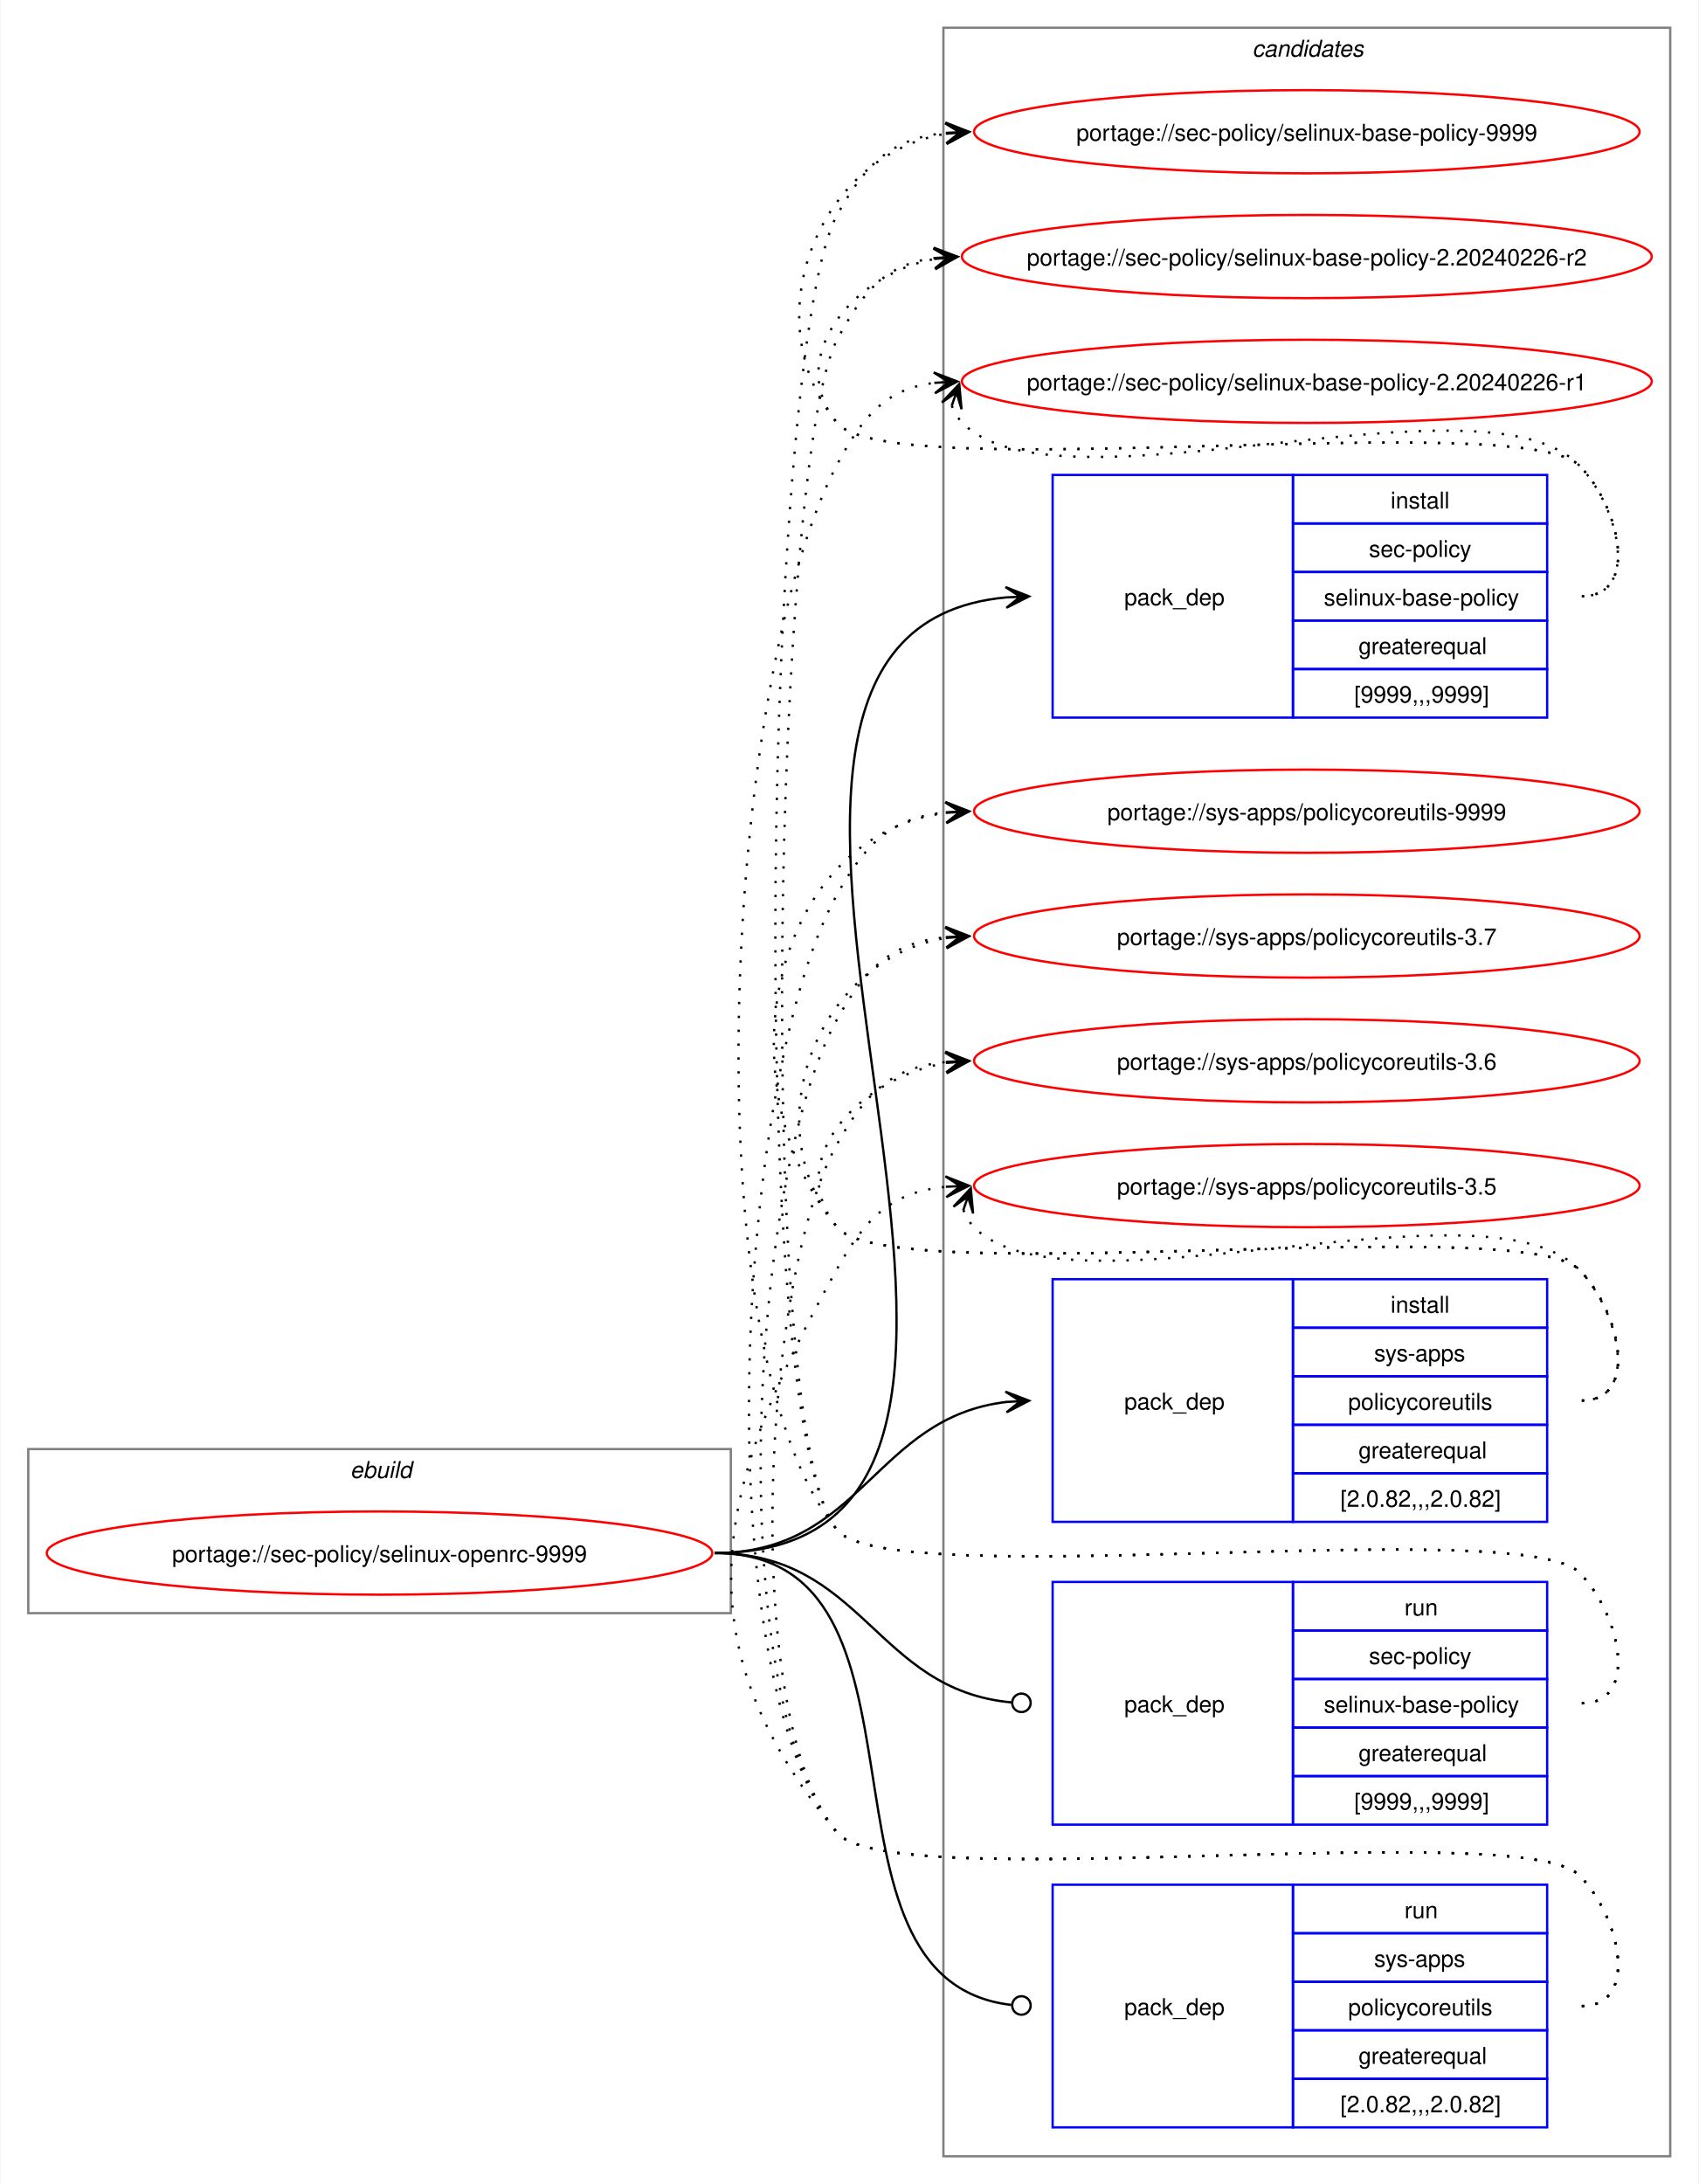
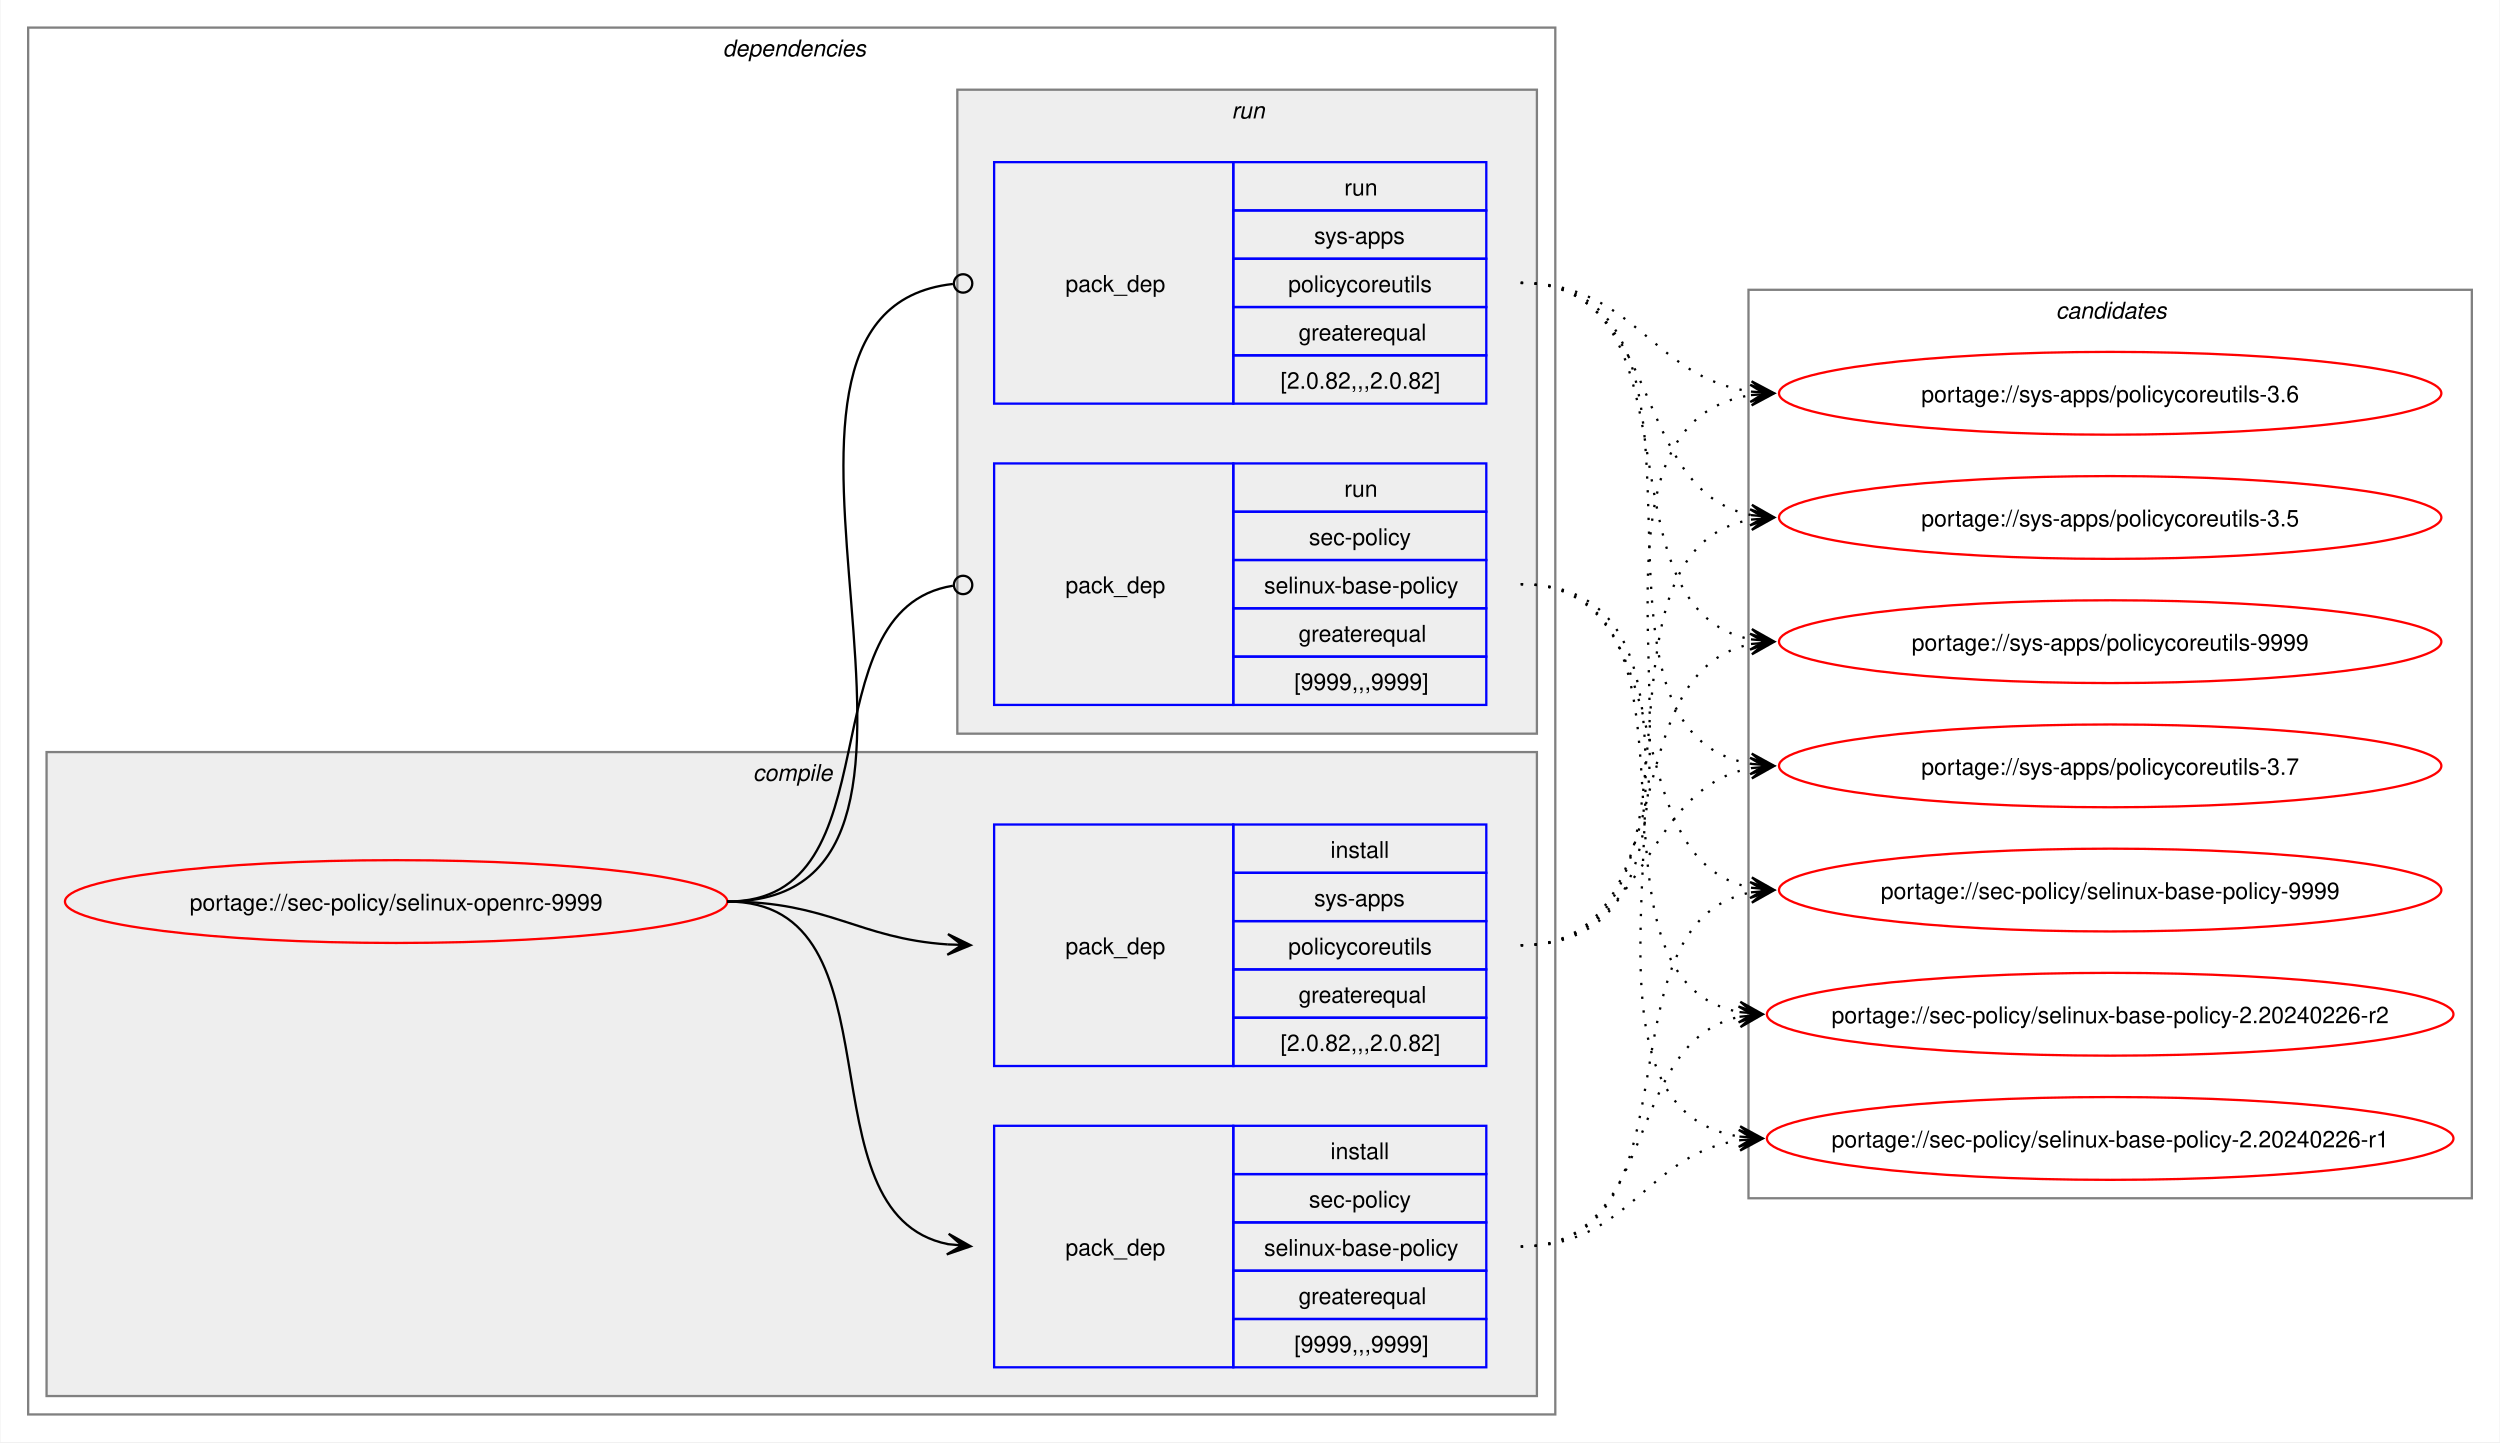
- <svg xmlns="http://www.w3.org/2000/svg" xmlns:xlink="http://www.w3.org/1999/xlink" width="735pt" height="945pt" viewBox="0.00 0.00 734.51 945.00">
-   <g id="graph0" class="graph" transform="scale(1 1) rotate(0) translate(4 941)">
-     <polygon fill="white" stroke="none" points="-4,4 -4,-941 730.51,-941 730.51,4 -4,4" />
+ <svg xmlns="http://www.w3.org/2000/svg" xmlns:xlink="http://www.w3.org/1999/xlink" width="1087pt" height="627pt" viewBox="0.00 0.00 1086.51 627.00">
+   <g id="graph0" class="graph" transform="scale(1 1) rotate(0) translate(4 623)">
+     <polygon fill="white" stroke="none" points="-4,4 -4,-623 1082.51,-623 1082.51,4 -4,4" />
+     <g id="clust2" class="cluster">
+       <polygon fill="none" stroke="gray" points="8,-8 8,-611 672,-611 672,-8 8,-8" />
+       <text text-anchor="start" x="310" y="-598.5" font-family="Helvetica,sans-Serif" font-style="italic" font-size="10.00">dependencies</text>
+     </g>
+     <g id="clust3" class="cluster">
+       <polygon fill="#eeeeee" stroke="gray" points="16,-16 16,-296 664,-296 664,-16 16,-16" />
+       <text text-anchor="start" x="323.12" y="-283.5" font-family="Helvetica,sans-Serif" font-style="italic" font-size="10.00">compile</text>
+     </g>
+     <g id="clust7" class="cluster">
+       <polygon fill="#eeeeee" stroke="gray" points="412,-304 412,-584 664,-584 664,-304 412,-304" />
+       <text text-anchor="start" x="531.25" y="-571.5" font-family="Helvetica,sans-Serif" font-style="italic" font-size="10.00">run</text>
+     </g>
    <g id="clust10" class="cluster">
-       <polygon fill="none" stroke="gray" points="404,-8 404,-929 718.51,-929 718.51,-8 404,-8" />
-       <text text-anchor="start" x="537.63" y="-916.5" font-family="Helvetica,sans-Serif" font-style="italic" font-size="10.00">candidates</text>
-     </g>
-     <g id="clust1" class="cluster">
-       <polygon fill="none" stroke="gray" points="8,-243 8,-314 312,-314 312,-243 8,-243" />
-       <text text-anchor="start" x="147.25" y="-301.5" font-family="Helvetica,sans-Serif" font-style="italic" font-size="10.00">ebuild</text>
+       <polygon fill="none" stroke="gray" points="756,-102 756,-497 1070.51,-497 1070.51,-102 756,-102" />
+       <text text-anchor="start" x="889.63" y="-484.5" font-family="Helvetica,sans-Serif" font-style="italic" font-size="10.00">candidates</text>
    </g>
    <g id="node1" class="node">
      <g id="a_node1">
        <a xlink:href="../sec-policy/selinux-openrc-9999.svg" xlink:title="portage://sec-policy/selinux-openrc-9999">
-           <ellipse fill="none" stroke="red" cx="160" cy="-269" rx="144" ry="18" />
-           <text text-anchor="middle" x="160" y="-265.12" font-family="Helvetica,sans-Serif" font-size="10.00">portage://sec-policy/selinux-openrc-9999</text>
+           <ellipse fill="none" stroke="red" cx="168" cy="-231" rx="144" ry="18" />
+           <text text-anchor="middle" x="168" y="-227.12" font-family="Helvetica,sans-Serif" font-size="10.00">portage://sec-policy/selinux-openrc-9999</text>
        </a>
      </g>
    </g>
    <g id="node2" class="node">
-       <polygon fill="none" stroke="blue" points="451.26,-630.5 451.26,-735.5 555.26,-735.5 555.26,-630.5 451.26,-630.5" />
-       <text text-anchor="start" x="482.26" y="-679.12" font-family="Helvetica,sans-Serif" font-size="10.00">pack_dep</text>
-       <polygon fill="none" stroke="blue" points="555.26,-714.5 555.26,-735.5 665.26,-735.5 665.26,-714.5 555.26,-714.5" />
-       <text text-anchor="start" x="597.51" y="-721" font-family="Helvetica,sans-Serif" font-size="10.00">install</text>
-       <polygon fill="none" stroke="blue" points="555.26,-693.5 555.26,-714.5 665.26,-714.5 665.26,-693.5 555.26,-693.5" />
-       <text text-anchor="start" x="588.13" y="-700" font-family="Helvetica,sans-Serif" font-size="10.00">sec-policy</text>
-       <polygon fill="none" stroke="blue" points="555.26,-672.5 555.26,-693.5 665.26,-693.5 665.26,-672.5 555.26,-672.5" />
-       <text text-anchor="start" x="568.63" y="-679" font-family="Helvetica,sans-Serif" font-size="10.00">selinux-base-policy</text>
-       <polygon fill="none" stroke="blue" points="555.26,-651.5 555.26,-672.5 665.26,-672.5 665.26,-651.5 555.26,-651.5" />
-       <text text-anchor="start" x="583.63" y="-658" font-family="Helvetica,sans-Serif" font-size="10.00">greaterequal</text>
-       <polygon fill="none" stroke="blue" points="555.26,-630.5 555.26,-651.5 665.26,-651.5 665.26,-630.5 555.26,-630.5" />
-       <text text-anchor="start" x="581.76" y="-637" font-family="Helvetica,sans-Serif" font-size="10.00">[9999,,,9999]</text>
+       <polygon fill="none" stroke="blue" points="428,-28.5 428,-133.5 532,-133.5 532,-28.5 428,-28.5" />
+       <text text-anchor="start" x="459" y="-77.12" font-family="Helvetica,sans-Serif" font-size="10.00">pack_dep</text>
+       <polygon fill="none" stroke="blue" points="532,-112.5 532,-133.5 642,-133.5 642,-112.5 532,-112.5" />
+       <text text-anchor="start" x="574.25" y="-119" font-family="Helvetica,sans-Serif" font-size="10.00">install</text>
+       <polygon fill="none" stroke="blue" points="532,-91.5 532,-112.5 642,-112.5 642,-91.5 532,-91.5" />
+       <text text-anchor="start" x="564.87" y="-98" font-family="Helvetica,sans-Serif" font-size="10.00">sec-policy</text>
+       <polygon fill="none" stroke="blue" points="532,-70.5 532,-91.5 642,-91.5 642,-70.5 532,-70.5" />
+       <text text-anchor="start" x="545.37" y="-77" font-family="Helvetica,sans-Serif" font-size="10.00">selinux-base-policy</text>
+       <polygon fill="none" stroke="blue" points="532,-49.5 532,-70.5 642,-70.5 642,-49.5 532,-49.5" />
+       <text text-anchor="start" x="560.37" y="-56" font-family="Helvetica,sans-Serif" font-size="10.00">greaterequal</text>
+       <polygon fill="none" stroke="blue" points="532,-28.5 532,-49.5 642,-49.5 642,-28.5 532,-28.5" />
+       <text text-anchor="start" x="558.5" y="-35" font-family="Helvetica,sans-Serif" font-size="10.00">[9999,,,9999]</text>
    </g>
    <g id="edge1" class="edge">
-       <path fill="none" stroke="black" d="M305,-269C494.97,-269 258.26,-666.59 431.14,-682.51" />
-       <polygon fill="black" stroke="black" points="441.04,-682.95 430.85,-687 437.26,-682.78 431.05,-682.5 431.05,-682.5 431.05,-682.5 437.26,-682.78 431.25,-678.01 441.04,-682.95" />
+       <path fill="none" stroke="black" d="M312,-231C389.89,-231 342.32,-95.29 407.96,-82.04" />
+       <polygon fill="black" stroke="black" points="417.79,-81.11 408.25,-86.53 414.02,-81.47 407.83,-82.05 407.83,-82.05 407.83,-82.05 414.02,-81.47 407.41,-77.57 417.79,-81.11" />
    </g>
    <g id="node3" class="node">
-       <polygon fill="none" stroke="blue" points="451.26,-282.5 451.26,-387.5 555.26,-387.5 555.26,-282.5 451.26,-282.5" />
-       <text text-anchor="start" x="482.26" y="-331.12" font-family="Helvetica,sans-Serif" font-size="10.00">pack_dep</text>
-       <polygon fill="none" stroke="blue" points="555.26,-366.5 555.26,-387.5 665.26,-387.5 665.26,-366.5 555.26,-366.5" />
-       <text text-anchor="start" x="597.51" y="-373" font-family="Helvetica,sans-Serif" font-size="10.00">install</text>
-       <polygon fill="none" stroke="blue" points="555.26,-345.5 555.26,-366.5 665.26,-366.5 665.26,-345.5 555.26,-345.5" />
-       <text text-anchor="start" x="590.38" y="-352" font-family="Helvetica,sans-Serif" font-size="10.00">sys-apps</text>
-       <polygon fill="none" stroke="blue" points="555.26,-324.5 555.26,-345.5 665.26,-345.5 665.26,-324.5 555.26,-324.5" />
-       <text text-anchor="start" x="579.13" y="-331" font-family="Helvetica,sans-Serif" font-size="10.00">policycoreutils</text>
-       <polygon fill="none" stroke="blue" points="555.26,-303.5 555.26,-324.5 665.26,-324.5 665.26,-303.5 555.26,-303.5" />
-       <text text-anchor="start" x="583.63" y="-310" font-family="Helvetica,sans-Serif" font-size="10.00">greaterequal</text>
-       <polygon fill="none" stroke="blue" points="555.26,-282.5 555.26,-303.5 665.26,-303.5 665.26,-282.5 555.26,-282.5" />
-       <text text-anchor="start" x="575.76" y="-289" font-family="Helvetica,sans-Serif" font-size="10.00">[2.0.82,,,2.0.82]</text>
+       <polygon fill="none" stroke="blue" points="428,-159.5 428,-264.5 532,-264.5 532,-159.5 428,-159.5" />
+       <text text-anchor="start" x="459" y="-208.12" font-family="Helvetica,sans-Serif" font-size="10.00">pack_dep</text>
+       <polygon fill="none" stroke="blue" points="532,-243.5 532,-264.5 642,-264.5 642,-243.5 532,-243.5" />
+       <text text-anchor="start" x="574.25" y="-250" font-family="Helvetica,sans-Serif" font-size="10.00">install</text>
+       <polygon fill="none" stroke="blue" points="532,-222.5 532,-243.5 642,-243.5 642,-222.5 532,-222.5" />
+       <text text-anchor="start" x="567.12" y="-229" font-family="Helvetica,sans-Serif" font-size="10.00">sys-apps</text>
+       <polygon fill="none" stroke="blue" points="532,-201.5 532,-222.5 642,-222.5 642,-201.5 532,-201.5" />
+       <text text-anchor="start" x="555.87" y="-208" font-family="Helvetica,sans-Serif" font-size="10.00">policycoreutils</text>
+       <polygon fill="none" stroke="blue" points="532,-180.5 532,-201.5 642,-201.5 642,-180.5 532,-180.5" />
+       <text text-anchor="start" x="560.37" y="-187" font-family="Helvetica,sans-Serif" font-size="10.00">greaterequal</text>
+       <polygon fill="none" stroke="blue" points="532,-159.5 532,-180.5 642,-180.5 642,-159.5 532,-159.5" />
+       <text text-anchor="start" x="552.5" y="-166" font-family="Helvetica,sans-Serif" font-size="10.00">[2.0.82,,,2.0.82]</text>
    </g>
    <g id="edge2" class="edge">
-       <path fill="none" stroke="black" d="M305,-269C368.85,-269 374.14,-327.74 431.36,-334.39" />
-       <polygon fill="black" stroke="black" points="441.04,-334.93 430.8,-338.86 437.26,-334.72 431.05,-334.37 431.05,-334.37 431.05,-334.37 437.26,-334.72 431.31,-329.88 441.04,-334.93" />
+       <path fill="none" stroke="black" d="M312,-231C356.34,-231 368.74,-214.99 407.84,-212.36" />
+       <polygon fill="black" stroke="black" points="417.78,-212.04 407.93,-216.86 414,-212.16 407.79,-212.36 407.79,-212.36 407.79,-212.36 414,-212.16 407.64,-207.87 417.78,-212.04" />
    </g>
    <g id="node4" class="node">
-       <polygon fill="none" stroke="blue" points="451.26,-151.5 451.26,-256.5 555.26,-256.5 555.26,-151.5 451.26,-151.5" />
-       <text text-anchor="start" x="482.26" y="-200.12" font-family="Helvetica,sans-Serif" font-size="10.00">pack_dep</text>
-       <polygon fill="none" stroke="blue" points="555.26,-235.5 555.26,-256.5 665.26,-256.5 665.26,-235.5 555.26,-235.5" />
-       <text text-anchor="start" x="603.51" y="-242" font-family="Helvetica,sans-Serif" font-size="10.00">run</text>
-       <polygon fill="none" stroke="blue" points="555.26,-214.5 555.26,-235.5 665.26,-235.5 665.26,-214.5 555.26,-214.5" />
-       <text text-anchor="start" x="588.13" y="-221" font-family="Helvetica,sans-Serif" font-size="10.00">sec-policy</text>
-       <polygon fill="none" stroke="blue" points="555.26,-193.5 555.26,-214.5 665.26,-214.5 665.26,-193.5 555.26,-193.5" />
-       <text text-anchor="start" x="568.63" y="-200" font-family="Helvetica,sans-Serif" font-size="10.00">selinux-base-policy</text>
-       <polygon fill="none" stroke="blue" points="555.26,-172.5 555.26,-193.5 665.26,-193.5 665.26,-172.5 555.26,-172.5" />
-       <text text-anchor="start" x="583.63" y="-179" font-family="Helvetica,sans-Serif" font-size="10.00">greaterequal</text>
-       <polygon fill="none" stroke="blue" points="555.26,-151.5 555.26,-172.5 665.26,-172.5 665.26,-151.5 555.26,-151.5" />
-       <text text-anchor="start" x="581.76" y="-158" font-family="Helvetica,sans-Serif" font-size="10.00">[9999,,,9999]</text>
+       <polygon fill="none" stroke="blue" points="428,-316.5 428,-421.5 532,-421.5 532,-316.5 428,-316.5" />
+       <text text-anchor="start" x="459" y="-365.12" font-family="Helvetica,sans-Serif" font-size="10.00">pack_dep</text>
+       <polygon fill="none" stroke="blue" points="532,-400.5 532,-421.5 642,-421.5 642,-400.5 532,-400.5" />
+       <text text-anchor="start" x="580.25" y="-407" font-family="Helvetica,sans-Serif" font-size="10.00">run</text>
+       <polygon fill="none" stroke="blue" points="532,-379.5 532,-400.5 642,-400.5 642,-379.5 532,-379.5" />
+       <text text-anchor="start" x="564.87" y="-386" font-family="Helvetica,sans-Serif" font-size="10.00">sec-policy</text>
+       <polygon fill="none" stroke="blue" points="532,-358.5 532,-379.5 642,-379.5 642,-358.5 532,-358.5" />
+       <text text-anchor="start" x="545.37" y="-365" font-family="Helvetica,sans-Serif" font-size="10.00">selinux-base-policy</text>
+       <polygon fill="none" stroke="blue" points="532,-337.5 532,-358.5 642,-358.5 642,-337.5 532,-337.5" />
+       <text text-anchor="start" x="560.37" y="-344" font-family="Helvetica,sans-Serif" font-size="10.00">greaterequal</text>
+       <polygon fill="none" stroke="blue" points="532,-316.5 532,-337.5 642,-337.5 642,-316.5 532,-316.5" />
+       <text text-anchor="start" x="558.5" y="-323" font-family="Helvetica,sans-Serif" font-size="10.00">[9999,,,9999]</text>
    </g>
    <g id="edge3" class="edge">
-       <path fill="none" stroke="black" d="M305,-269C369.47,-269 374.42,-209.71 433.54,-204.38" />
-       <ellipse fill="none" stroke="black" cx="437.76" cy="-204.2" rx="4" ry="4" />
+       <path fill="none" stroke="black" d="M312,-231C386.43,-231 345.13,-357.91 410.07,-368.32" />
+       <ellipse fill="none" stroke="black" cx="414.51" cy="-368.66" rx="4" ry="4" />
    </g>
    <g id="node5" class="node">
-       <polygon fill="none" stroke="blue" points="451.26,-20.5 451.26,-125.5 555.26,-125.5 555.26,-20.5 451.26,-20.5" />
-       <text text-anchor="start" x="482.26" y="-69.12" font-family="Helvetica,sans-Serif" font-size="10.00">pack_dep</text>
-       <polygon fill="none" stroke="blue" points="555.26,-104.5 555.26,-125.5 665.26,-125.5 665.26,-104.5 555.26,-104.5" />
-       <text text-anchor="start" x="603.51" y="-111" font-family="Helvetica,sans-Serif" font-size="10.00">run</text>
-       <polygon fill="none" stroke="blue" points="555.26,-83.5 555.26,-104.5 665.26,-104.5 665.26,-83.5 555.26,-83.5" />
-       <text text-anchor="start" x="590.38" y="-90" font-family="Helvetica,sans-Serif" font-size="10.00">sys-apps</text>
-       <polygon fill="none" stroke="blue" points="555.26,-62.5 555.26,-83.5 665.26,-83.5 665.26,-62.5 555.26,-62.5" />
-       <text text-anchor="start" x="579.13" y="-69" font-family="Helvetica,sans-Serif" font-size="10.00">policycoreutils</text>
-       <polygon fill="none" stroke="blue" points="555.26,-41.5 555.26,-62.5 665.26,-62.5 665.26,-41.5 555.26,-41.5" />
-       <text text-anchor="start" x="583.63" y="-48" font-family="Helvetica,sans-Serif" font-size="10.00">greaterequal</text>
-       <polygon fill="none" stroke="blue" points="555.26,-20.5 555.26,-41.5 665.26,-41.5 665.26,-20.5 555.26,-20.5" />
-       <text text-anchor="start" x="575.76" y="-27" font-family="Helvetica,sans-Serif" font-size="10.00">[2.0.82,,,2.0.82]</text>
+       <polygon fill="none" stroke="blue" points="428,-447.5 428,-552.5 532,-552.5 532,-447.5 428,-447.5" />
+       <text text-anchor="start" x="459" y="-496.12" font-family="Helvetica,sans-Serif" font-size="10.00">pack_dep</text>
+       <polygon fill="none" stroke="blue" points="532,-531.5 532,-552.5 642,-552.5 642,-531.5 532,-531.5" />
+       <text text-anchor="start" x="580.25" y="-538" font-family="Helvetica,sans-Serif" font-size="10.00">run</text>
+       <polygon fill="none" stroke="blue" points="532,-510.5 532,-531.5 642,-531.5 642,-510.5 532,-510.5" />
+       <text text-anchor="start" x="567.12" y="-517" font-family="Helvetica,sans-Serif" font-size="10.00">sys-apps</text>
+       <polygon fill="none" stroke="blue" points="532,-489.5 532,-510.5 642,-510.5 642,-489.5 532,-489.5" />
+       <text text-anchor="start" x="555.87" y="-496" font-family="Helvetica,sans-Serif" font-size="10.00">policycoreutils</text>
+       <polygon fill="none" stroke="blue" points="532,-468.5 532,-489.5 642,-489.5 642,-468.5 532,-468.5" />
+       <text text-anchor="start" x="560.37" y="-475" font-family="Helvetica,sans-Serif" font-size="10.00">greaterequal</text>
+       <polygon fill="none" stroke="blue" points="532,-447.5 532,-468.5 642,-468.5 642,-447.5 532,-447.5" />
+       <text text-anchor="start" x="552.5" y="-454" font-family="Helvetica,sans-Serif" font-size="10.00">[2.0.82,,,2.0.82]</text>
    </g>
    <g id="edge4" class="edge">
-       <path fill="none" stroke="black" d="M305,-269C408.23,-269 340.17,-84.32 433.37,-73.49" />
-       <ellipse fill="none" stroke="black" cx="437.76" cy="-73.25" rx="4" ry="4" />
+       <path fill="none" stroke="black" d="M312,-231C437.53,-231 297.51,-487.03 410.07,-499.53" />
+       <ellipse fill="none" stroke="black" cx="414.51" cy="-499.76" rx="4" ry="4" />
    </g>
    <g id="node6" class="node">
      <g id="a_node6">
        <a xlink:href="../sec-policy/selinux-base-policy-9999.svg" xlink:title="portage://sec-policy/selinux-base-policy-9999">
-           <ellipse fill="none" stroke="red" cx="561.26" cy="-884" rx="144" ry="18" />
-           <text text-anchor="middle" x="561.26" y="-880.12" font-family="Helvetica,sans-Serif" font-size="10.00">portage://sec-policy/selinux-base-policy-9999</text>
+           <ellipse fill="none" stroke="red" cx="913.26" cy="-236" rx="144" ry="18" />
+           <text text-anchor="middle" x="913.26" y="-232.12" font-family="Helvetica,sans-Serif" font-size="10.00">portage://sec-policy/selinux-base-policy-9999</text>
        </a>
      </g>
    </g>
    <g id="edge5" class="edge">
-       <path fill="none" stroke="black" stroke-dasharray="1,5" d="M680.26,-683C705.37,-683 696.86,-721.59 679.26,-739.5 654.19,-764.99 380.73,-730.4 358,-758 321.16,-802.75 350.5,-874.62 405.34,-883.16" />
-       <polygon fill="black" stroke="black" points="415.04,-883.91 404.73,-887.63 411.27,-883.62 405.07,-883.14 405.07,-883.14 405.07,-883.14 411.27,-883.62 405.41,-878.65 415.04,-883.91" />
+       <path fill="none" stroke="black" stroke-dasharray="1,5" d="M657,-81C737.82,-81 688.61,-221.81 757.24,-235.01" />
+       <polygon fill="black" stroke="black" points="767.04,-235.89 756.68,-239.48 763.28,-235.55 757.08,-235 757.08,-235 757.08,-235 763.28,-235.55 757.48,-230.51 767.04,-235.89" />
    </g>
    <g id="node7" class="node">
      <g id="a_node7">
        <a xlink:href="../sec-policy/selinux-base-policy-2.20240226-r2.svg" xlink:title="portage://sec-policy/selinux-base-policy-2.20240226-r2">
-           <ellipse fill="none" stroke="red" cx="561.26" cy="-830" rx="149.26" ry="18" />
-           <text text-anchor="middle" x="561.26" y="-826.12" font-family="Helvetica,sans-Serif" font-size="10.00">portage://sec-policy/selinux-base-policy-2.20240226-r2</text>
+           <ellipse fill="none" stroke="red" cx="913.26" cy="-182" rx="149.26" ry="18" />
+           <text text-anchor="middle" x="913.26" y="-178.12" font-family="Helvetica,sans-Serif" font-size="10.00">portage://sec-policy/selinux-base-policy-2.20240226-r2</text>
        </a>
      </g>
    </g>
    <g id="edge6" class="edge">
-       <path fill="none" stroke="black" stroke-dasharray="1,5" d="M680.26,-683C705.37,-683 696.86,-721.59 679.26,-739.5 654.19,-764.99 380.73,-730.4 358,-758 335.07,-785.85 364.75,-822.35 400.14,-828.95" />
-       <polygon fill="black" stroke="black" points="410.04,-829.89 399.66,-833.43 406.28,-829.53 400.09,-828.95 400.09,-828.95 400.09,-828.95 406.28,-829.53 400.51,-824.47 410.04,-829.89" />
+       <path fill="none" stroke="black" stroke-dasharray="1,5" d="M657,-81C718.21,-81 700.69,-170.14 752.36,-180.93" />
+       <polygon fill="black" stroke="black" points="762.04,-181.88 751.65,-185.39 758.28,-181.51 752.09,-180.91 752.09,-180.91 752.09,-180.91 758.28,-181.51 752.53,-176.43 762.04,-181.88" />
    </g>
    <g id="node8" class="node">
      <g id="a_node8">
        <a xlink:href="../sec-policy/selinux-base-policy-2.20240226-r1.svg" xlink:title="portage://sec-policy/selinux-base-policy-2.20240226-r1">
-           <ellipse fill="none" stroke="red" cx="561.26" cy="-776" rx="149.26" ry="18" />
-           <text text-anchor="middle" x="561.26" y="-772.12" font-family="Helvetica,sans-Serif" font-size="10.00">portage://sec-policy/selinux-base-policy-2.20240226-r1</text>
+           <ellipse fill="none" stroke="red" cx="913.26" cy="-128" rx="149.26" ry="18" />
+           <text text-anchor="middle" x="913.26" y="-124.12" font-family="Helvetica,sans-Serif" font-size="10.00">portage://sec-policy/selinux-base-policy-2.20240226-r1</text>
        </a>
      </g>
    </g>
    <g id="edge7" class="edge">
-       <path fill="none" stroke="black" stroke-dasharray="1,5" d="M407.62,-765.45C408.65,-762.7 410.32,-759.96 412.26,-758 454.02,-715.66 638.3,-782.62 679.26,-739.5 696.55,-721.29 705.37,-683 680.26,-683" />
-       <polygon fill="black" stroke="black" points="410.86,-774.85 403.34,-766.86 409.63,-771.27 407.6,-765.39 407.6,-765.39 407.6,-765.39 409.63,-771.27 411.85,-763.93 410.86,-774.85" />
+       <path fill="none" stroke="black" stroke-dasharray="1,5" d="M657,-81C704.7,-81 710.88,-121.11 752.26,-127.22" />
+       <polygon fill="black" stroke="black" points="762.04,-127.91 751.75,-131.7 758.27,-127.65 752.06,-127.21 752.06,-127.21 752.06,-127.21 758.27,-127.65 752.38,-122.72 762.04,-127.91" />
    </g>
    <g id="node9" class="node">
      <g id="a_node9">
        <a xlink:href="../sys-apps/policycoreutils-9999.svg" xlink:title="portage://sys-apps/policycoreutils-9999">
-           <ellipse fill="none" stroke="red" cx="561.26" cy="-590" rx="144" ry="18" />
-           <text text-anchor="middle" x="561.26" y="-586.12" font-family="Helvetica,sans-Serif" font-size="10.00">portage://sys-apps/policycoreutils-9999</text>
+           <ellipse fill="none" stroke="red" cx="913.26" cy="-344" rx="144" ry="18" />
+           <text text-anchor="middle" x="913.26" y="-340.12" font-family="Helvetica,sans-Serif" font-size="10.00">portage://sys-apps/policycoreutils-9999</text>
        </a>
      </g>
    </g>
    <g id="edge8" class="edge">
-       <path fill="none" stroke="black" stroke-dasharray="1,5" d="M680.26,-335C705.37,-335 696.86,-373.59 679.26,-391.5 654.19,-416.99 380.73,-382.4 358,-410 306.96,-472 329.85,-579.76 405.27,-589.32" />
-       <polygon fill="black" stroke="black" points="415.04,-589.92 404.78,-593.8 411.27,-589.69 405.06,-589.31 405.06,-589.31 405.06,-589.31 411.27,-589.69 405.34,-584.81 415.04,-589.92" />
+       <path fill="none" stroke="black" stroke-dasharray="1,5" d="M657,-212C729.83,-212 695.51,-330.93 757.46,-343.01" />
+       <polygon fill="black" stroke="black" points="767.04,-343.89 756.67,-347.46 763.28,-343.55 757.08,-342.98 757.08,-342.98 757.08,-342.98 763.28,-343.55 757.49,-338.5 767.04,-343.89" />
    </g>
    <g id="node10" class="node">
      <g id="a_node10">
        <a xlink:href="../sys-apps/policycoreutils-3.7.svg" xlink:title="portage://sys-apps/policycoreutils-3.7">
-           <ellipse fill="none" stroke="red" cx="561.26" cy="-536" rx="144" ry="18" />
-           <text text-anchor="middle" x="561.26" y="-532.12" font-family="Helvetica,sans-Serif" font-size="10.00">portage://sys-apps/policycoreutils-3.7</text>
+           <ellipse fill="none" stroke="red" cx="913.26" cy="-290" rx="144" ry="18" />
+           <text text-anchor="middle" x="913.26" y="-286.12" font-family="Helvetica,sans-Serif" font-size="10.00">portage://sys-apps/policycoreutils-3.7</text>
        </a>
      </g>
    </g>
    <g id="edge9" class="edge">
-       <path fill="none" stroke="black" stroke-dasharray="1,5" d="M680.26,-335C705.37,-335 696.86,-373.59 679.26,-391.5 654.19,-416.99 380.73,-382.4 358,-410 321.16,-454.75 350.5,-526.62 405.34,-535.16" />
-       <polygon fill="black" stroke="black" points="415.04,-535.91 404.73,-539.63 411.27,-535.62 405.07,-535.14 405.07,-535.14 405.07,-535.14 411.27,-535.62 405.41,-530.65 415.04,-535.91" />
+       <path fill="none" stroke="black" stroke-dasharray="1,5" d="M657,-212C713.38,-212 708.82,-279.98 757.11,-289.01" />
+       <polygon fill="black" stroke="black" points="767.04,-289.89 756.68,-293.49 763.27,-289.56 757.08,-289.01 757.08,-289.01 757.08,-289.01 763.27,-289.56 757.48,-284.53 767.04,-289.89" />
    </g>
    <g id="node11" class="node">
      <g id="a_node11">
        <a xlink:href="../sys-apps/policycoreutils-3.6.svg" xlink:title="portage://sys-apps/policycoreutils-3.6">
-           <ellipse fill="none" stroke="red" cx="561.26" cy="-482" rx="144" ry="18" />
-           <text text-anchor="middle" x="561.26" y="-478.12" font-family="Helvetica,sans-Serif" font-size="10.00">portage://sys-apps/policycoreutils-3.6</text>
+           <ellipse fill="none" stroke="red" cx="913.26" cy="-452" rx="144" ry="18" />
+           <text text-anchor="middle" x="913.26" y="-448.12" font-family="Helvetica,sans-Serif" font-size="10.00">portage://sys-apps/policycoreutils-3.6</text>
        </a>
      </g>
    </g>
    <g id="edge10" class="edge">
-       <path fill="none" stroke="black" stroke-dasharray="1,5" d="M680.26,-335C705.37,-335 696.86,-373.59 679.26,-391.5 654.19,-416.99 380.73,-382.4 358,-410 334.19,-438.92 367.88,-474.84 405.16,-481.06" />
-       <polygon fill="black" stroke="black" points="415.04,-481.9 404.7,-485.54 411.27,-481.58 405.08,-481.05 405.08,-481.05 405.08,-481.05 411.27,-481.58 405.46,-476.57 415.04,-481.9" />
+       <path fill="none" stroke="black" stroke-dasharray="1,5" d="M657,-212C770.67,-212 658.65,-436.33 757.33,-451.22" />
+       <polygon fill="black" stroke="black" points="767.04,-451.91 756.75,-455.69 763.27,-451.65 757.07,-451.21 757.07,-451.21 757.07,-451.21 763.27,-451.65 757.38,-446.72 767.04,-451.91" />
    </g>
    <g id="node12" class="node">
      <g id="a_node12">
        <a xlink:href="../sys-apps/policycoreutils-3.5.svg" xlink:title="portage://sys-apps/policycoreutils-3.5">
-           <ellipse fill="none" stroke="red" cx="561.26" cy="-428" rx="144" ry="18" />
-           <text text-anchor="middle" x="561.26" y="-424.12" font-family="Helvetica,sans-Serif" font-size="10.00">portage://sys-apps/policycoreutils-3.5</text>
+           <ellipse fill="none" stroke="red" cx="913.26" cy="-398" rx="144" ry="18" />
+           <text text-anchor="middle" x="913.26" y="-394.12" font-family="Helvetica,sans-Serif" font-size="10.00">portage://sys-apps/policycoreutils-3.5</text>
        </a>
      </g>
    </g>
    <g id="edge11" class="edge">
-       <path fill="none" stroke="black" stroke-dasharray="1,5" d="M412.62,-417.45C413.65,-414.7 415.32,-411.96 417.26,-410 458.22,-368.42 639.09,-433.85 679.26,-391.5 696.54,-373.28 705.37,-335 680.26,-335" />
-       <polygon fill="black" stroke="black" points="415.86,-426.85 408.35,-418.86 414.63,-423.27 412.6,-417.39 412.6,-417.39 412.6,-417.39 414.63,-423.27 416.85,-415.93 415.86,-426.85" />
+       <path fill="none" stroke="black" stroke-dasharray="1,5" d="M657,-212C749.38,-212 678.31,-383.06 757.28,-397.09" />
+       <polygon fill="black" stroke="black" points="767.04,-397.9 756.7,-401.55 763.27,-397.59 757.08,-397.07 757.08,-397.07 757.08,-397.07 763.27,-397.59 757.45,-392.59 767.04,-397.9" />
    </g>
    <g id="edge12" class="edge">
-       <path fill="none" stroke="black" stroke-dasharray="1,5" d="M680.26,-204C705.37,-204 696.86,-242.59 679.26,-260.5 654.19,-285.99 380.73,-251.4 358,-279 317.82,-327.81 327.21,-792.78 358,-848 370.91,-871.16 382.44,-881.29 405.31,-883.51" />
-       <polygon fill="black" stroke="black" points="415.04,-883.95 404.85,-888 411.26,-883.78 405.05,-883.5 405.05,-883.5 405.05,-883.5 411.26,-883.78 405.25,-879.01 415.04,-883.95" />
+       <path fill="none" stroke="black" stroke-dasharray="1,5" d="M657,-369C730.15,-369 695.24,-249.16 757.41,-236.99" />
+       <polygon fill="black" stroke="black" points="767.04,-236.11 757.49,-241.51 763.28,-236.46 757.08,-237.02 757.08,-237.02 757.08,-237.02 763.28,-236.46 756.67,-232.54 767.04,-236.11" />
    </g>
    <g id="edge13" class="edge">
-       <path fill="none" stroke="black" stroke-dasharray="1,5" d="M680.26,-204C705.37,-204 696.86,-242.59 679.26,-260.5 654.19,-285.99 380.73,-251.4 358,-279 321.63,-323.18 331.16,-743.46 358,-794 369.52,-815.68 379.47,-826.69 400.17,-829.35" />
-       <polygon fill="black" stroke="black" points="410.04,-829.93 399.79,-833.84 406.26,-829.71 400.06,-829.34 400.06,-829.34 400.06,-829.34 406.26,-829.71 400.32,-824.85 410.04,-829.93" />
+       <path fill="none" stroke="black" stroke-dasharray="1,5" d="M657,-369C748.67,-369 674.33,-197.03 752.38,-182.92" />
+       <polygon fill="black" stroke="black" points="762.04,-182.1 752.46,-187.43 758.27,-182.42 752.08,-182.94 752.08,-182.94 752.08,-182.94 758.27,-182.42 751.7,-178.46 762.04,-182.1" />
    </g>
    <g id="edge14" class="edge">
-       <path fill="none" stroke="black" stroke-dasharray="1,5" d="M680.26,-204C705.37,-204 696.86,-242.59 679.26,-260.5 654.19,-285.99 380.73,-251.4 358,-279 292.89,-358.09 309.95,-649.52 358,-740 369.52,-761.68 379.47,-772.69 400.17,-775.35" />
-       <polygon fill="black" stroke="black" points="410.04,-775.93 399.79,-779.84 406.26,-775.71 400.06,-775.34 400.06,-775.34 400.06,-775.34 406.26,-775.71 400.32,-770.85 410.04,-775.93" />
+       <path fill="none" stroke="black" stroke-dasharray="1,5" d="M657,-369C770.06,-369 654.65,-144.19 752.09,-128.83" />
+       <polygon fill="black" stroke="black" points="762.04,-128.09 752.4,-133.31 758.27,-128.37 752.07,-128.83 752.07,-128.83 752.07,-128.83 758.27,-128.37 751.74,-124.34 762.04,-128.09" />
    </g>
    <g id="edge15" class="edge">
-       <path fill="none" stroke="black" stroke-dasharray="1,5" d="M680.26,-73C705.37,-73 696.86,-111.59 679.26,-129.5 654.19,-154.99 380.73,-120.4 358,-148 300.65,-217.65 314.06,-475.2 358,-554 370.91,-577.16 382.44,-587.29 405.31,-589.51" />
-       <polygon fill="black" stroke="black" points="415.04,-589.95 404.85,-594 411.26,-589.78 405.05,-589.5 405.05,-589.5 405.05,-589.5 411.26,-589.78 405.25,-585.01 415.04,-589.95" />
+       <path fill="none" stroke="black" stroke-dasharray="1,5" d="M657,-500C738.17,-500 688.32,-358.28 757.2,-345" />
+       <polygon fill="black" stroke="black" points="767.04,-344.11 757.49,-349.49 763.28,-344.45 757.08,-345.01 757.08,-345.01 757.08,-345.01 763.28,-344.45 756.68,-340.53 767.04,-344.11" />
    </g>
    <g id="edge16" class="edge">
-       <path fill="none" stroke="black" stroke-dasharray="1,5" d="M680.26,-73C705.37,-73 696.86,-111.59 679.26,-129.5 654.19,-154.99 380.73,-120.4 358,-148 308.28,-208.39 319.91,-431.68 358,-500 370.91,-523.16 382.44,-533.29 405.31,-535.51" />
-       <polygon fill="black" stroke="black" points="415.04,-535.95 404.85,-540 411.26,-535.78 405.05,-535.5 405.05,-535.5 405.05,-535.5 411.26,-535.78 405.25,-531.01 415.04,-535.95" />
+       <path fill="none" stroke="black" stroke-dasharray="1,5" d="M657,-500C758.7,-500 669.77,-305.3 757.33,-290.85" />
+       <polygon fill="black" stroke="black" points="767.04,-290.09 757.42,-295.35 763.27,-290.39 757.07,-290.87 757.07,-290.87 757.07,-290.87 763.27,-290.39 756.72,-286.38 767.04,-290.09" />
    </g>
    <g id="edge17" class="edge">
-       <path fill="none" stroke="black" stroke-dasharray="1,5" d="M680.26,-73C705.37,-73 696.86,-111.59 679.26,-129.5 654.19,-154.99 380.73,-120.4 358,-148 315.91,-199.12 325.75,-388.16 358,-446 370.91,-469.16 382.44,-479.29 405.31,-481.51" />
-       <polygon fill="black" stroke="black" points="415.04,-481.95 404.85,-486 411.26,-481.78 405.05,-481.5 405.05,-481.5 405.05,-481.5 411.26,-481.78 405.25,-477.01 415.04,-481.95" />
+       <path fill="none" stroke="black" stroke-dasharray="1,5" d="M657,-500C706.96,-500 713.63,-458.69 757.33,-452.72" />
+       <polygon fill="black" stroke="black" points="767.04,-452.08 757.36,-457.22 763.27,-452.33 757.06,-452.73 757.06,-452.73 757.06,-452.73 763.27,-452.33 756.77,-448.24 767.04,-452.08" />
    </g>
    <g id="edge18" class="edge">
-       <path fill="none" stroke="black" stroke-dasharray="1,5" d="M680.26,-73C705.37,-73 696.86,-111.59 679.26,-129.5 654.19,-154.99 380.73,-120.4 358,-148 289.07,-231.72 305.19,-297.28 358,-392 370.91,-415.16 382.44,-425.29 405.31,-427.51" />
-       <polygon fill="black" stroke="black" points="415.04,-427.95 404.85,-432 411.26,-427.78 405.05,-427.5 405.05,-427.5 405.05,-427.5 411.26,-427.78 405.25,-423.01 415.04,-427.95" />
+       <path fill="none" stroke="black" stroke-dasharray="1,5" d="M657,-500C720.15,-500 703.55,-409.6 757.35,-399.01" />
+       <polygon fill="black" stroke="black" points="767.04,-398.11 757.5,-403.52 763.28,-398.46 757.08,-399.03 757.08,-399.03 757.08,-399.03 763.28,-398.46 756.67,-394.55 767.04,-398.11" />
    </g>
  </g>
</svg>
